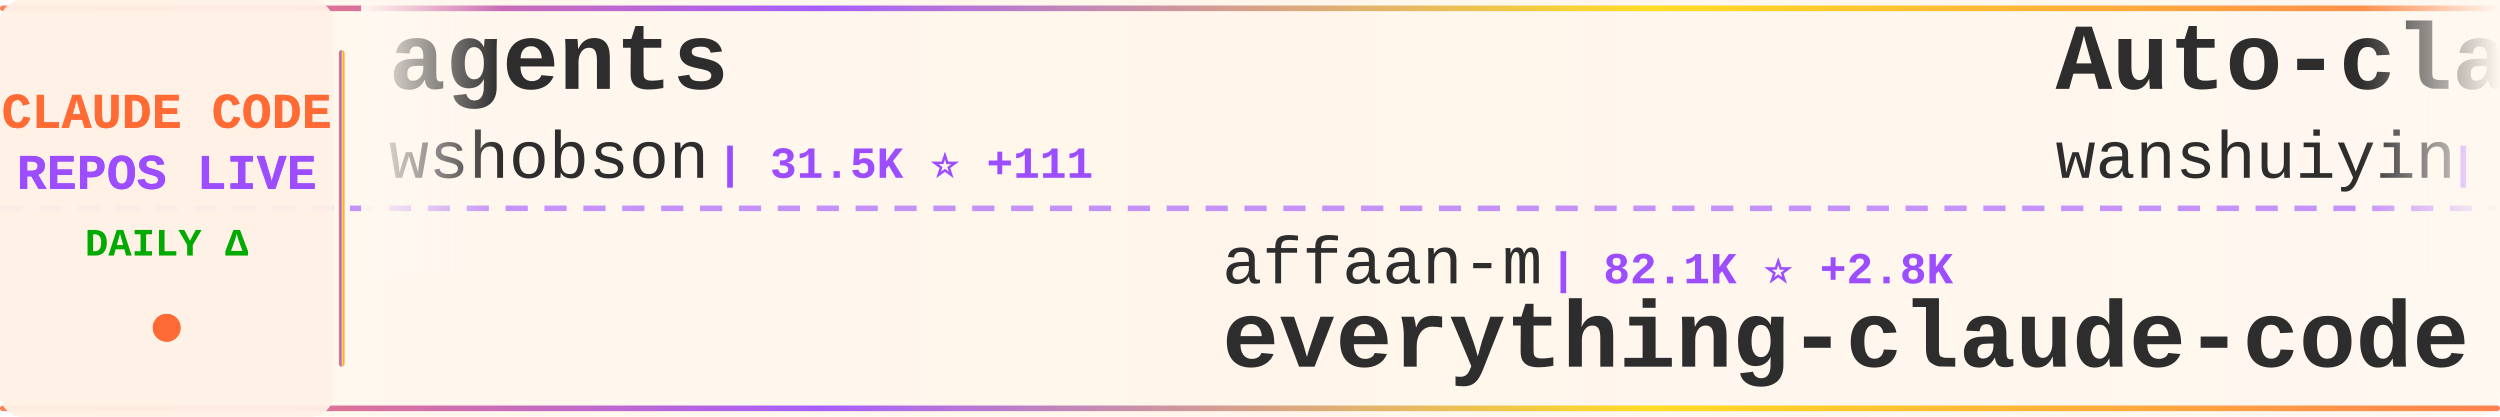
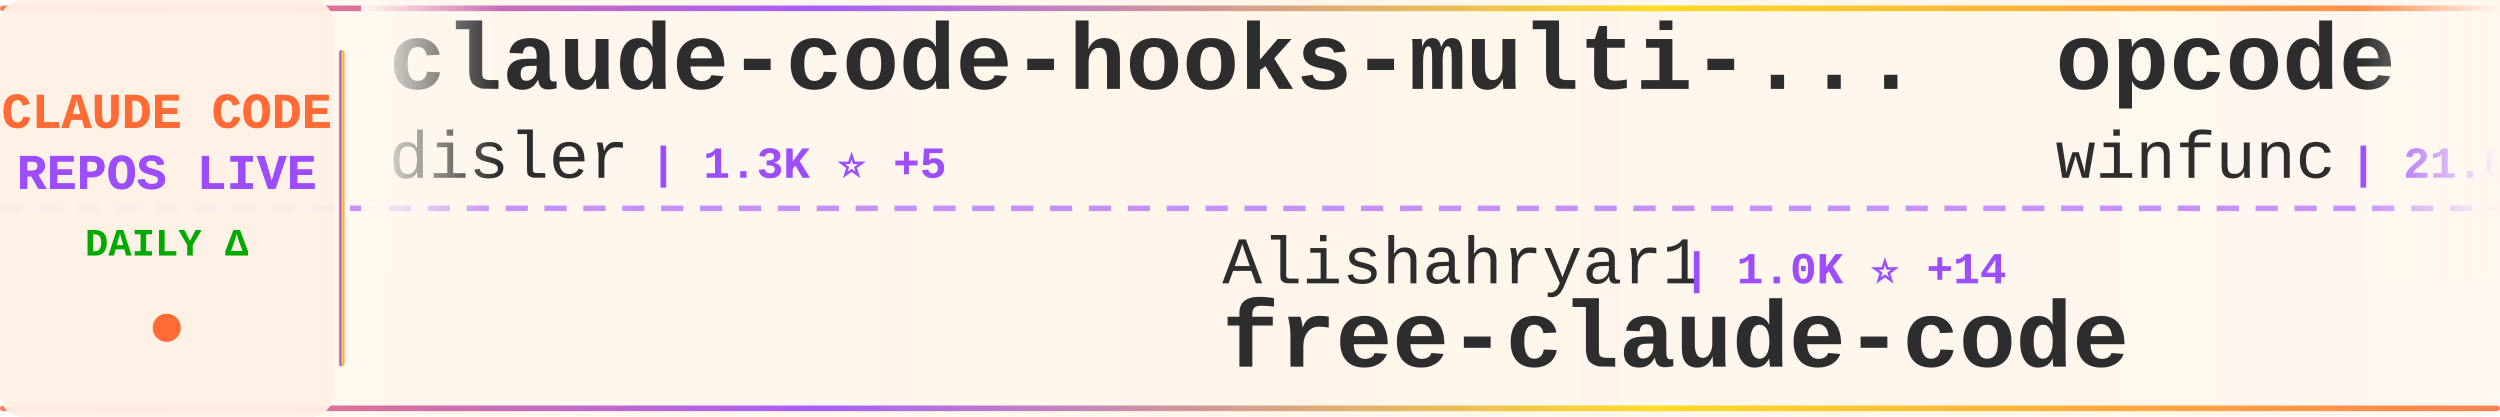
<svg xmlns="http://www.w3.org/2000/svg" width="900" height="150">
  <defs>
    <linearGradient id="tickerBg" x1="0%" y1="0%" x2="100%" y2="0%">
      <stop offset="0%" style="stop-color:#fff8f0;stop-opacity:0.98" />
      <stop offset="50%" style="stop-color:#fff5eb;stop-opacity:1" />
      <stop offset="100%" style="stop-color:#fff8f0;stop-opacity:0.98" />
    </linearGradient>
    <linearGradient id="borderGrad" x1="0%" y1="0%" x2="100%" y2="0%">
      <stop offset="0%" style="stop-color:#FF6B35;stop-opacity:0.85">
        <animate attributeName="stop-opacity" values="0.85;1;0.85" dur="2s" repeatCount="indefinite" />
      </stop>
      <stop offset="33%" style="stop-color:#9C4EFF;stop-opacity:0.9">
        <animate attributeName="stop-opacity" values="0.9;1;0.9" dur="2.2s" repeatCount="indefinite" />
      </stop>
      <stop offset="66%" style="stop-color:#FFD700;stop-opacity:0.85">
        <animate attributeName="stop-opacity" values="0.85;1;0.85" dur="1.8s" repeatCount="indefinite" />
      </stop>
      <stop offset="100%" style="stop-color:#FF6B35;stop-opacity:0.85">
        <animate attributeName="stop-opacity" values="0.85;1;0.85" dur="2s" repeatCount="indefinite" />
      </stop>
    </linearGradient>
    <filter id="textGlow">
      <feGaussianBlur stdDeviation="0.15" result="coloredBlur" />
      <feMerge>
        <feMergeNode in="coloredBlur" />
        <feMergeNode in="SourceGraphic" />
      </feMerge>
    </filter>
    <filter id="metricGlow">
      <feGaussianBlur stdDeviation="0.2" result="coloredBlur" />
      <feMerge>
        <feMergeNode in="coloredBlur" />
        <feMergeNode in="SourceGraphic" />
      </feMerge>
    </filter>
    <linearGradient id="leftFade" x1="0%" y1="0%" x2="100%" y2="0%">
      <stop offset="0%" style="stop-color:#fff8f0;stop-opacity:1" />
      <stop offset="100%" style="stop-color:#fff8f0;stop-opacity:0" />
    </linearGradient>
    <linearGradient id="rightFade" x1="0%" y1="0%" x2="100%" y2="0%">
      <stop offset="0%" style="stop-color:#fff8f0;stop-opacity:0" />
      <stop offset="100%" style="stop-color:#fff8f0;stop-opacity:1" />
    </linearGradient>
  </defs>
  <rect width="900" height="150" fill="url(#tickerBg)" rx="8" />
  <rect x="0" y="2" width="900" height="2" fill="url(#borderGrad)" rx="1" />
  <rect x="0" y="146" width="900" height="2" fill="url(#borderGrad)" rx="1" />
  <line x1="0" y1="75" x2="900" y2="75" stroke="#9C4EFF" stroke-width="2" stroke-dasharray="8 6" opacity="0.6" />
  <rect x="0" y="0" width="120" height="150" fill="#fff0e6" opacity="0.95" rx="8" />
  <text x="60" y="46" font-family="'Courier New', monospace" font-size="18" font-weight="bold" fill="#FF6B35" text-anchor="middle" filter="url(#textGlow)">
    CLAUDE CODE
  </text>
  <text x="60" y="68" font-family="'Courier New', monospace" font-size="18" font-weight="bold" fill="#9C4EFF" text-anchor="middle" filter="url(#textGlow)">
    REPOS LIVE
  </text>
  <text x="60" y="92" font-family="'Courier New', monospace" font-size="14" font-weight="bold" fill="#00aa00" text-anchor="middle">
    DAILY Δ
  </text>
  <circle cx="60" cy="118" r="5" fill="#FF6B35" filter="url(#metricGlow)">
    <animate attributeName="r" values="4;6;4" dur="1.5s" repeatCount="indefinite" />
    <animate attributeName="opacity" values="0.6;1;0.6" dur="1.5s" repeatCount="indefinite" />
  </circle>
  <rect x="122" y="18" width="2" height="114" fill="url(#borderGrad)" rx="1" />
  <clipPath id="tickerClip">
    <rect x="130" y="0" width="770" height="150" />
  </clipPath>
  <g clip-path="url(#tickerClip)">
    <g id="tickerItems">
      <animateTransform attributeName="transform" attributeType="XML" type="translate" from="0 0" to="-3000 0" dur="54s" repeatCount="indefinite" />
      <g transform="translate(0, 0)">
-         <text x="140" y="32" font-family="'Courier New', monospace" font-size="34" font-weight="bold" fill="#2d2d2d">agents</text>
-         <text x="140" y="64" font-family="'Courier New', monospace" font-size="24" font-weight="normal" fill="#2d2d2d" opacity="1.0">wshobson</text>
-         <text x="258" y="64" font-family="'Courier New', monospace" font-size="16" font-weight="bold" fill="#9C4EFF"> | 31.5K ⭐ +111</text>
+         <text x="140" y="32" font-family="'Courier New', monospace" font-size="34" font-weight="bold" fill="#2d2d2d">claude-code-hooks-multi-...</text>
+         <text x="140" y="64" font-family="'Courier New', monospace" font-size="24" font-weight="normal" fill="#2d2d2d" opacity="1.0">disler</text>
+         <text x="234" y="64" font-family="'Courier New', monospace" font-size="16" font-weight="bold" fill="#9C4EFF"> | 1.3K ⭐ +5</text>
      </g>
      <g transform="translate(300, 0)">
-         <text x="140" y="102" font-family="'Courier New', monospace" font-size="24" font-weight="normal" fill="#2d2d2d" opacity="1.0">affaan-m</text>
-         <text x="258" y="102" font-family="'Courier New', monospace" font-size="16" font-weight="bold" fill="#9C4EFF"> | 82.1K ⭐ +2.8K</text>
-         <text x="140" y="132" font-family="'Courier New', monospace" font-size="34" font-weight="bold" fill="#2d2d2d">everything-claude-code</text>
+         <text x="140" y="102" font-family="'Courier New', monospace" font-size="24" font-weight="normal" fill="#2d2d2d" opacity="1.0">Alishahryar1</text>
+         <text x="306" y="102" font-family="'Courier New', monospace" font-size="16" font-weight="bold" fill="#9C4EFF"> | 1.0K ⭐ +14</text>
+         <text x="140" y="132" font-family="'Courier New', monospace" font-size="34" font-weight="bold" fill="#2d2d2d">free-claude-code</text>
      </g>
      <g transform="translate(600, 0)">
-         <text x="140" y="32" font-family="'Courier New', monospace" font-size="34" font-weight="bold" fill="#2d2d2d">Auto-claude-code-researc...</text>
-         <text x="140" y="64" font-family="'Courier New', monospace" font-size="24" font-weight="normal" fill="#2d2d2d" opacity="1.0">wanshuiyin</text>
-         <text x="282" y="64" font-family="'Courier New', monospace" font-size="16" font-weight="bold" fill="#9C4EFF"> | 1.9K ⭐ +322</text>
+         <text x="140" y="32" font-family="'Courier New', monospace" font-size="34" font-weight="bold" fill="#2d2d2d">opcode</text>
+         <text x="140" y="64" font-family="'Courier New', monospace" font-size="24" font-weight="normal" fill="#2d2d2d" opacity="1.0">winfunc</text>
+         <text x="246" y="64" font-family="'Courier New', monospace" font-size="16" font-weight="bold" fill="#9C4EFF"> | 21.0K ⭐ +24</text>
      </g>
      <g transform="translate(900, 0)">
-         <text x="140" y="102" font-family="'Courier New', monospace" font-size="24" font-weight="normal" fill="#2d2d2d" opacity="1.0">revfactory</text>
-         <text x="282" y="102" font-family="'Courier New', monospace" font-size="16" font-weight="bold" fill="#9C4EFF"> | 761 ⭐</text>
-         <text x="140" y="132" font-family="'Courier New', monospace" font-size="34" font-weight="bold" fill="#2d2d2d">claude-code-mastering</text>
+         <text x="140" y="102" font-family="'Courier New', monospace" font-size="24" font-weight="normal" fill="#2d2d2d" opacity="1.0">jeremylongshore</text>
+         <text x="342" y="102" font-family="'Courier New', monospace" font-size="16" font-weight="bold" fill="#9C4EFF"> | 1.6K ⭐ +13</text>
+         <text x="140" y="132" font-family="'Courier New', monospace" font-size="34" font-weight="bold" fill="#2d2d2d">claude-code-plugins-plus...</text>
      </g>
      <g transform="translate(1200, 0)">
-         <text x="140" y="32" font-family="'Courier New', monospace" font-size="34" font-weight="bold" fill="#2d2d2d">notebooklm-skill</text>
-         <text x="140" y="64" font-family="'Courier New', monospace" font-size="24" font-weight="normal" fill="#2d2d2d" opacity="1.0">PleasePrompto</text>
-         <text x="318" y="64" font-family="'Courier New', monospace" font-size="16" font-weight="bold" fill="#9C4EFF"> | 4.6K ⭐ +62</text>
+         <text x="140" y="32" font-family="'Courier New', monospace" font-size="34" font-weight="bold" fill="#2d2d2d">oh-my-claudecode</text>
+         <text x="140" y="64" font-family="'Courier New', monospace" font-size="24" font-weight="normal" fill="#2d2d2d" opacity="1.0">Yeachan-Heo</text>
+         <text x="294" y="64" font-family="'Courier New', monospace" font-size="16" font-weight="bold" fill="#9C4EFF"> | 10.2K ⭐ +192</text>
      </g>
      <g transform="translate(1500, 0)">
-         <text x="140" y="102" font-family="'Courier New', monospace" font-size="24" font-weight="normal" fill="#2d2d2d" opacity="1.0">disler</text>
-         <text x="234" y="102" font-family="'Courier New', monospace" font-size="16" font-weight="bold" fill="#9C4EFF"> | 488 ⭐ +11</text>
-         <text x="140" y="132" font-family="'Courier New', monospace" font-size="34" font-weight="bold" fill="#2d2d2d">pi-vs-claude-code</text>
+         <text x="140" y="102" font-family="'Courier New', monospace" font-size="24" font-weight="normal" fill="#2d2d2d" opacity="1.0">diet103</text>
+         <text x="246" y="102" font-family="'Courier New', monospace" font-size="16" font-weight="bold" fill="#9C4EFF"> | 9.3K ⭐ +14</text>
+         <text x="140" y="132" font-family="'Courier New', monospace" font-size="34" font-weight="bold" fill="#2d2d2d">claude-code-infrastructu...</text>
      </g>
      <g transform="translate(1800, 0)">
-         <text x="140" y="32" font-family="'Courier New', monospace" font-size="34" font-weight="bold" fill="#2d2d2d">claude-code-tips</text>
-         <text x="140" y="64" font-family="'Courier New', monospace" font-size="24" font-weight="normal" fill="#2d2d2d" opacity="1.0">ykdojo</text>
-         <text x="234" y="64" font-family="'Courier New', monospace" font-size="16" font-weight="bold" fill="#9C4EFF"> | 5.1K ⭐ +133</text>
+         <text x="140" y="32" font-family="'Courier New', monospace" font-size="34" font-weight="bold" fill="#2d2d2d">claude-code-webui</text>
+         <text x="140" y="64" font-family="'Courier New', monospace" font-size="24" font-weight="normal" fill="#2d2d2d" opacity="1.0">sugyan</text>
+         <text x="234" y="64" font-family="'Courier New', monospace" font-size="16" font-weight="bold" fill="#9C4EFF"> | 964 ⭐ +1</text>
      </g>
      <g transform="translate(2100, 0)">
-         <text x="140" y="102" font-family="'Courier New', monospace" font-size="24" font-weight="normal" fill="#2d2d2d" opacity="1.0">Piebald-AI</text>
-         <text x="282" y="102" font-family="'Courier New', monospace" font-size="16" font-weight="bold" fill="#9C4EFF"> | 6.0K ⭐ +56</text>
-         <text x="140" y="132" font-family="'Courier New', monospace" font-size="34" font-weight="bold" fill="#2d2d2d">claude-code-system-promp...</text>
+         <text x="140" y="102" font-family="'Courier New', monospace" font-size="24" font-weight="normal" fill="#2d2d2d" opacity="1.0">ericbuess</text>
+         <text x="270" y="102" font-family="'Courier New', monospace" font-size="16" font-weight="bold" fill="#9C4EFF"> | 738 ⭐ +2</text>
+         <text x="140" y="132" font-family="'Courier New', monospace" font-size="34" font-weight="bold" fill="#2d2d2d">claude-code-docs</text>
      </g>
      <g transform="translate(2400, 0)">
-         <text x="140" y="32" font-family="'Courier New', monospace" font-size="34" font-weight="bold" fill="#2d2d2d">ClaudeCodeAgents</text>
-         <text x="140" y="64" font-family="'Courier New', monospace" font-size="24" font-weight="normal" fill="#2d2d2d" opacity="1.0">darcyegb</text>
-         <text x="258" y="64" font-family="'Courier New', monospace" font-size="16" font-weight="bold" fill="#9C4EFF"> | 597 ⭐ +2</text>
+         <text x="140" y="32" font-family="'Courier New', monospace" font-size="34" font-weight="bold" fill="#2d2d2d">ralph-claude-code</text>
+         <text x="140" y="64" font-family="'Courier New', monospace" font-size="24" font-weight="normal" fill="#2d2d2d" opacity="1.0">frankbria</text>
+         <text x="270" y="64" font-family="'Courier New', monospace" font-size="16" font-weight="bold" fill="#9C4EFF"> | 7.9K ⭐ +42</text>
      </g>
      <g transform="translate(2700, 0)">
-         <text x="140" y="102" font-family="'Courier New', monospace" font-size="24" font-weight="normal" fill="#2d2d2d" opacity="1.0">feiskyer</text>
-         <text x="258" y="102" font-family="'Courier New', monospace" font-size="16" font-weight="bold" fill="#9C4EFF"> | 1.3K ⭐ +3</text>
-         <text x="140" y="132" font-family="'Courier New', monospace" font-size="34" font-weight="bold" fill="#2d2d2d">claude-code-settings</text>
+         <text x="140" y="102" font-family="'Courier New', monospace" font-size="24" font-weight="normal" fill="#2d2d2d" opacity="1.0">ComposioHQ</text>
+         <text x="282" y="102" font-family="'Courier New', monospace" font-size="16" font-weight="bold" fill="#9C4EFF"> | 45.1K ⭐ +444</text>
+         <text x="140" y="132" font-family="'Courier New', monospace" font-size="34" font-weight="bold" fill="#2d2d2d">awesome-claude-skills</text>
      </g>
      <g transform="translate(3000, 0)">
-         <text x="140" y="32" font-family="'Courier New', monospace" font-size="34" font-weight="bold" fill="#2d2d2d">agents</text>
-         <text x="140" y="64" font-family="'Courier New', monospace" font-size="24" font-weight="normal" fill="#2d2d2d" opacity="1.0">wshobson</text>
-         <text x="258" y="64" font-family="'Courier New', monospace" font-size="16" font-weight="bold" fill="#9C4EFF"> | 31.5K ⭐ +111</text>
+         <text x="140" y="32" font-family="'Courier New', monospace" font-size="34" font-weight="bold" fill="#2d2d2d">claude-code-hooks-multi-...</text>
+         <text x="140" y="64" font-family="'Courier New', monospace" font-size="24" font-weight="normal" fill="#2d2d2d" opacity="1.0">disler</text>
+         <text x="234" y="64" font-family="'Courier New', monospace" font-size="16" font-weight="bold" fill="#9C4EFF"> | 1.3K ⭐ +5</text>
      </g>
      <g transform="translate(3300, 0)">
-         <text x="140" y="102" font-family="'Courier New', monospace" font-size="24" font-weight="normal" fill="#2d2d2d" opacity="1.0">affaan-m</text>
-         <text x="258" y="102" font-family="'Courier New', monospace" font-size="16" font-weight="bold" fill="#9C4EFF"> | 82.1K ⭐ +2.8K</text>
-         <text x="140" y="132" font-family="'Courier New', monospace" font-size="34" font-weight="bold" fill="#2d2d2d">everything-claude-code</text>
+         <text x="140" y="102" font-family="'Courier New', monospace" font-size="24" font-weight="normal" fill="#2d2d2d" opacity="1.0">Alishahryar1</text>
+         <text x="306" y="102" font-family="'Courier New', monospace" font-size="16" font-weight="bold" fill="#9C4EFF"> | 1.0K ⭐ +14</text>
+         <text x="140" y="132" font-family="'Courier New', monospace" font-size="34" font-weight="bold" fill="#2d2d2d">free-claude-code</text>
      </g>
      <g transform="translate(3600, 0)">
-         <text x="140" y="32" font-family="'Courier New', monospace" font-size="34" font-weight="bold" fill="#2d2d2d">Auto-claude-code-researc...</text>
-         <text x="140" y="64" font-family="'Courier New', monospace" font-size="24" font-weight="normal" fill="#2d2d2d" opacity="1.0">wanshuiyin</text>
-         <text x="282" y="64" font-family="'Courier New', monospace" font-size="16" font-weight="bold" fill="#9C4EFF"> | 1.9K ⭐ +322</text>
+         <text x="140" y="32" font-family="'Courier New', monospace" font-size="34" font-weight="bold" fill="#2d2d2d">opcode</text>
+         <text x="140" y="64" font-family="'Courier New', monospace" font-size="24" font-weight="normal" fill="#2d2d2d" opacity="1.0">winfunc</text>
+         <text x="246" y="64" font-family="'Courier New', monospace" font-size="16" font-weight="bold" fill="#9C4EFF"> | 21.0K ⭐ +24</text>
      </g>
      <g transform="translate(3900, 0)">
-         <text x="140" y="102" font-family="'Courier New', monospace" font-size="24" font-weight="normal" fill="#2d2d2d" opacity="1.0">revfactory</text>
-         <text x="282" y="102" font-family="'Courier New', monospace" font-size="16" font-weight="bold" fill="#9C4EFF"> | 761 ⭐</text>
-         <text x="140" y="132" font-family="'Courier New', monospace" font-size="34" font-weight="bold" fill="#2d2d2d">claude-code-mastering</text>
+         <text x="140" y="102" font-family="'Courier New', monospace" font-size="24" font-weight="normal" fill="#2d2d2d" opacity="1.0">jeremylongshore</text>
+         <text x="342" y="102" font-family="'Courier New', monospace" font-size="16" font-weight="bold" fill="#9C4EFF"> | 1.6K ⭐ +13</text>
+         <text x="140" y="132" font-family="'Courier New', monospace" font-size="34" font-weight="bold" fill="#2d2d2d">claude-code-plugins-plus...</text>
      </g>
    </g>
  </g>
  <rect x="130" y="0" width="50" height="100" fill="url(#leftFade)" />
  <rect x="850" y="0" width="50" height="100" fill="url(#rightFade)" />
</svg>
